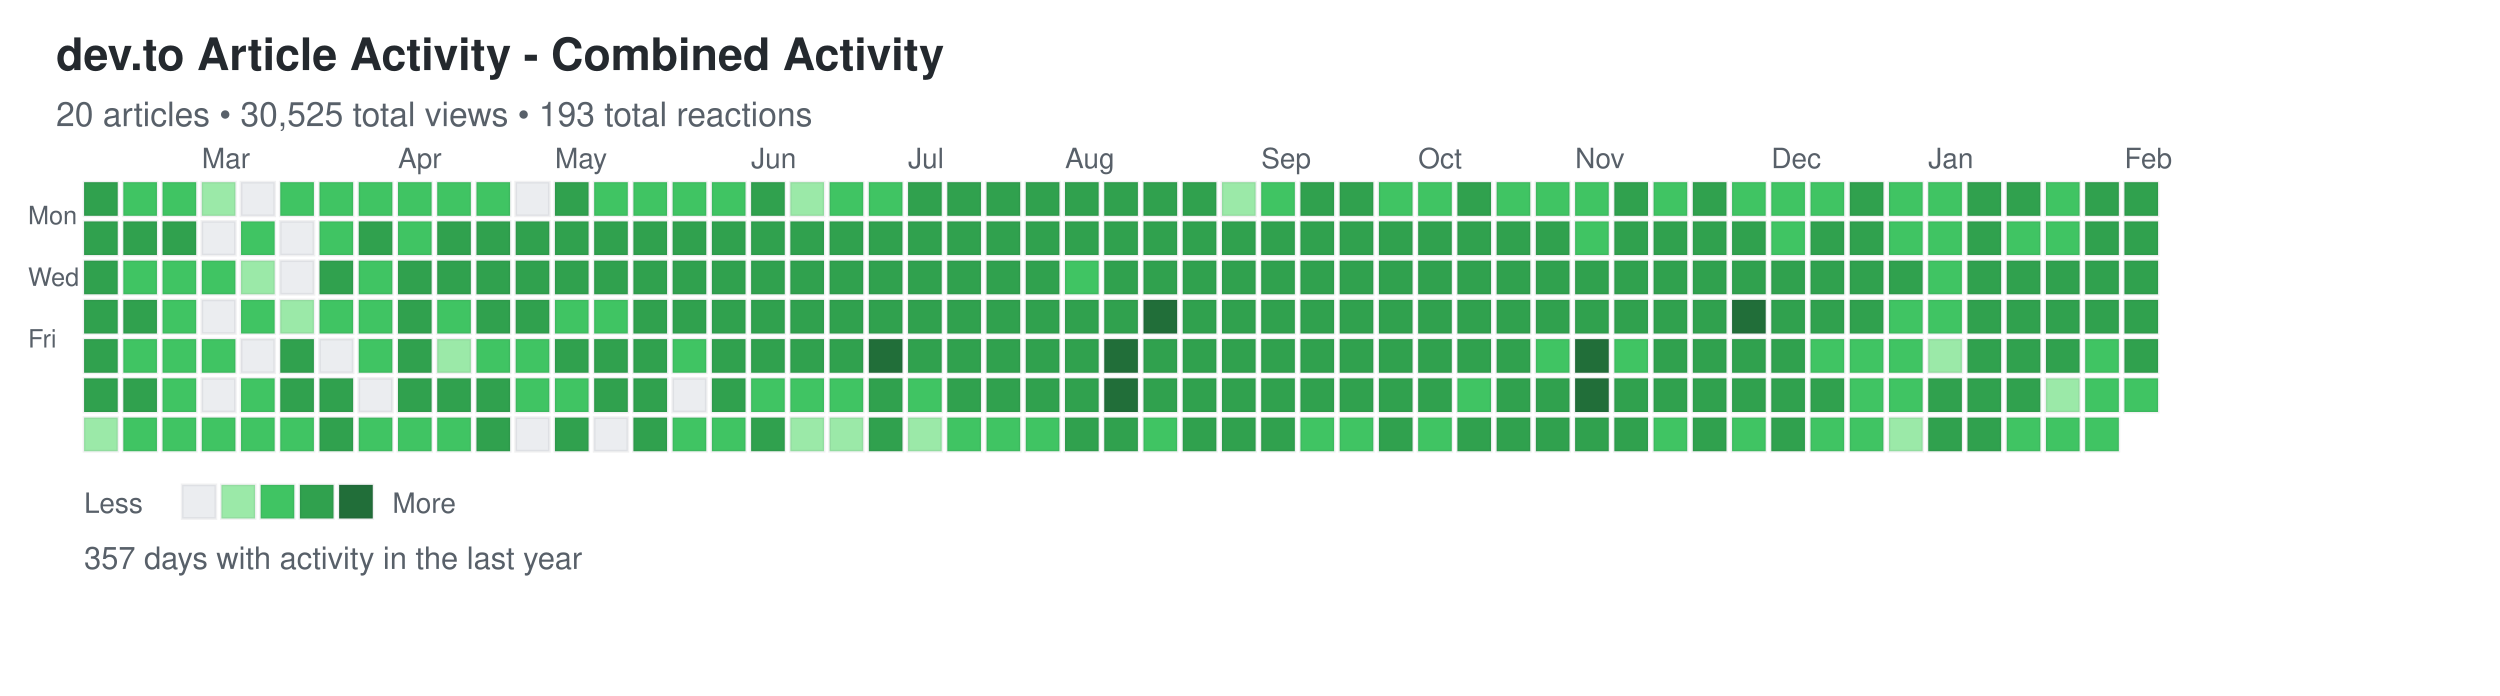
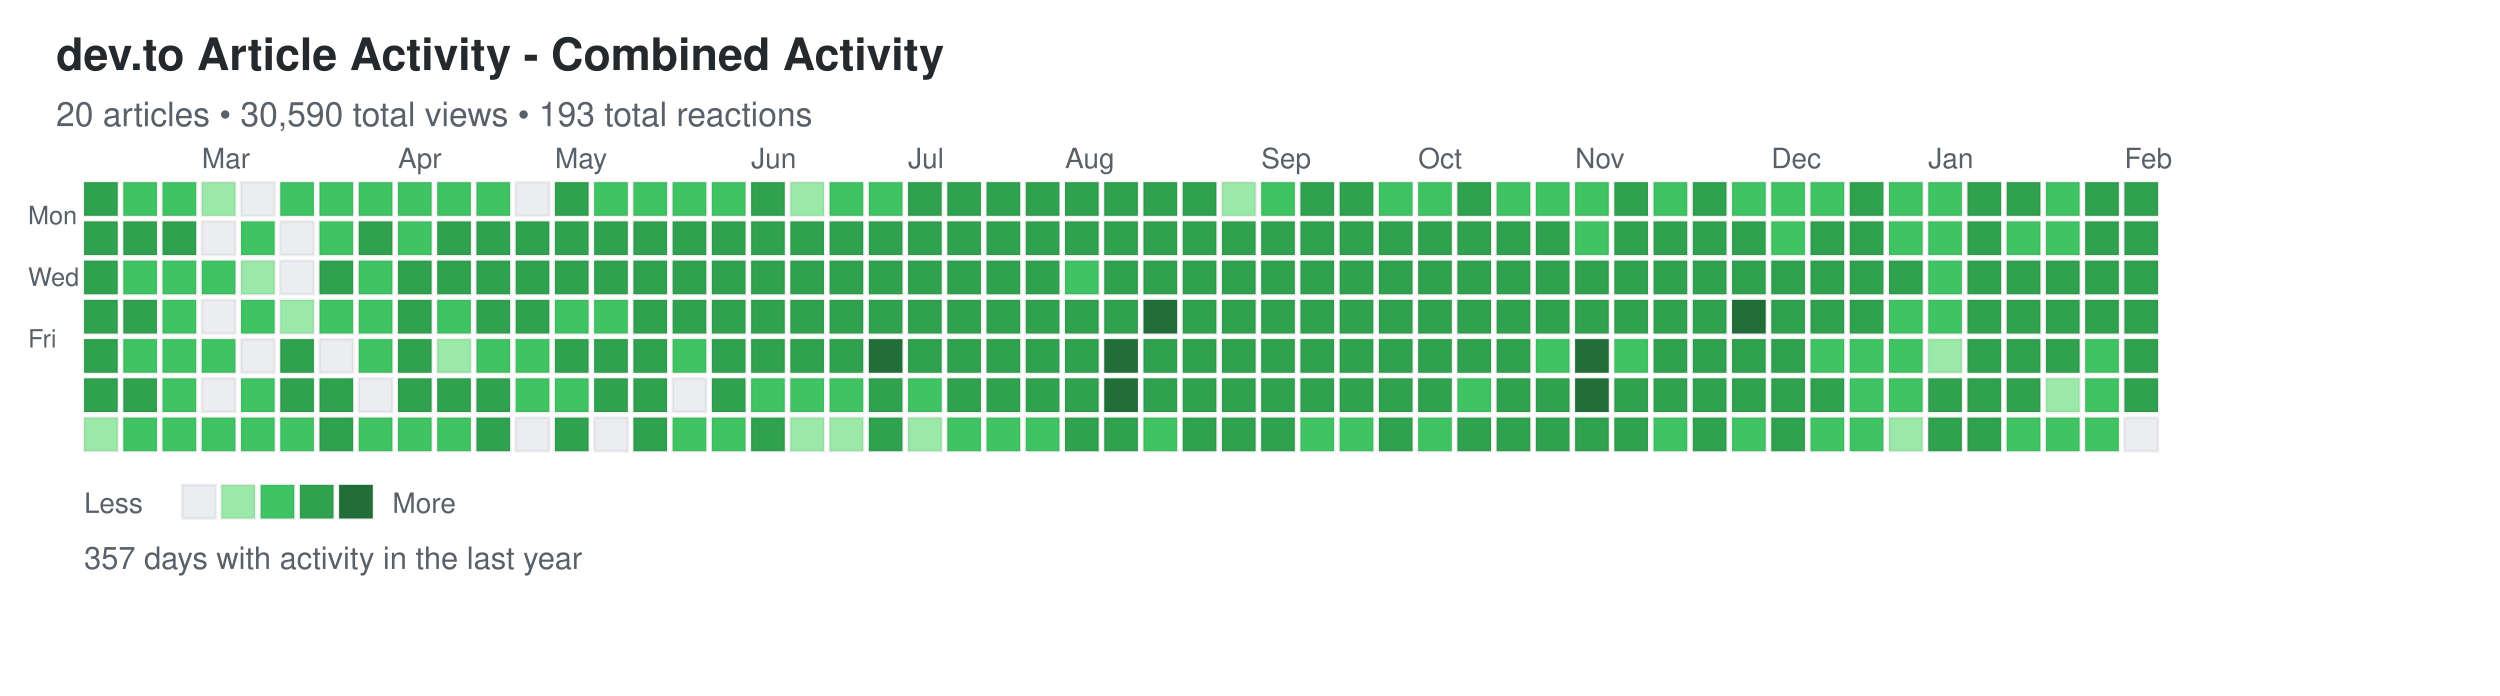
<svg xmlns="http://www.w3.org/2000/svg" width="892" height="248">
  <defs>
    <style>
.day { stroke: rgba(27,31,35,0.06); stroke-width: 1px; cursor: pointer; }
.day:hover { stroke: rgba(27,31,35,0.3); stroke-width: 2px; }
.month-label { font-family: -apple-system, BlinkMacSystemFont, "Segoe UI", Helvetica, Arial, sans-serif; font-size: 10px; fill: #586069; }
.day-label { font-family: -apple-system, BlinkMacSystemFont, "Segoe UI", Helvetica, Arial, sans-serif; font-size: 9px; fill: #586069; }
.title { font-family: -apple-system, BlinkMacSystemFont, "Segoe UI", Helvetica, Arial, sans-serif; font-size: 16px; font-weight: 600; fill: #24292e; }
.subtitle { font-family: -apple-system, BlinkMacSystemFont, "Segoe UI", Helvetica, Arial, sans-serif; font-size: 12px; fill: #586069; }
.stats { font-family: -apple-system, BlinkMacSystemFont, "Segoe UI", Helvetica, Arial, sans-serif; font-size: 11px; fill: #586069; }
.legend-text { font-family: -apple-system, BlinkMacSystemFont, "Segoe UI", Helvetica, Arial, sans-serif; font-size: 10px; fill: #586069; }
</style>
  </defs>
  <text x="20" y="25" class="title">dev.to Article Activity - Combined Activity</text>
-   <text x="20" y="45" class="subtitle">20 articles • 30,525 total views • 193 total reactions</text>
+   <text x="20" y="45" class="subtitle">20 articles • 30,590 total views • 193 total reactions</text>
  <text x="10" y="80" class="day-label">Mon</text>
  <text x="10" y="102" class="day-label">Wed</text>
  <text x="10" y="124" class="day-label">Fri</text>
  <rect x="30" y="65" width="12" height="12" fill="#30a14e" class="day" data-date="2025-02-02" data-level="3" />
  <rect x="30" y="79" width="12" height="12" fill="#30a14e" class="day" data-date="2025-02-03" data-level="3" />
  <rect x="30" y="93" width="12" height="12" fill="#30a14e" class="day" data-date="2025-02-04" data-level="3" />
  <rect x="30" y="107" width="12" height="12" fill="#30a14e" class="day" data-date="2025-02-05" data-level="3" />
  <rect x="30" y="121" width="12" height="12" fill="#30a14e" class="day" data-date="2025-02-06" data-level="3" />
  <rect x="30" y="135" width="12" height="12" fill="#30a14e" class="day" data-date="2025-02-07" data-level="3" />
  <rect x="30" y="149" width="12" height="12" fill="#9be9a8" class="day" data-date="2025-02-08" data-level="1" />
  <rect x="44" y="65" width="12" height="12" fill="#40c463" class="day" data-date="2025-02-09" data-level="2" />
  <rect x="44" y="79" width="12" height="12" fill="#30a14e" class="day" data-date="2025-02-10" data-level="3" />
  <rect x="44" y="93" width="12" height="12" fill="#40c463" class="day" data-date="2025-02-11" data-level="2" />
  <rect x="44" y="107" width="12" height="12" fill="#30a14e" class="day" data-date="2025-02-12" data-level="3" />
  <rect x="44" y="121" width="12" height="12" fill="#40c463" class="day" data-date="2025-02-13" data-level="2" />
  <rect x="44" y="135" width="12" height="12" fill="#30a14e" class="day" data-date="2025-02-14" data-level="3" />
  <rect x="44" y="149" width="12" height="12" fill="#40c463" class="day" data-date="2025-02-15" data-level="2" />
  <rect x="58" y="65" width="12" height="12" fill="#40c463" class="day" data-date="2025-02-16" data-level="2" />
  <rect x="58" y="79" width="12" height="12" fill="#30a14e" class="day" data-date="2025-02-17" data-level="3" />
  <rect x="58" y="93" width="12" height="12" fill="#40c463" class="day" data-date="2025-02-18" data-level="2" />
  <rect x="58" y="107" width="12" height="12" fill="#40c463" class="day" data-date="2025-02-19" data-level="2" />
  <rect x="58" y="121" width="12" height="12" fill="#40c463" class="day" data-date="2025-02-20" data-level="2" />
  <rect x="58" y="135" width="12" height="12" fill="#40c463" class="day" data-date="2025-02-21" data-level="2" />
  <rect x="58" y="149" width="12" height="12" fill="#40c463" class="day" data-date="2025-02-22" data-level="2" />
  <rect x="72" y="65" width="12" height="12" fill="#9be9a8" class="day" data-date="2025-02-23" data-level="1" />
  <rect x="72" y="79" width="12" height="12" fill="#ebedf0" class="day" data-date="2025-02-24" data-level="0" />
  <rect x="72" y="93" width="12" height="12" fill="#40c463" class="day" data-date="2025-02-25" data-level="2" />
  <rect x="72" y="107" width="12" height="12" fill="#ebedf0" class="day" data-date="2025-02-26" data-level="0" />
  <rect x="72" y="121" width="12" height="12" fill="#40c463" class="day" data-date="2025-02-27" data-level="2" />
  <rect x="72" y="135" width="12" height="12" fill="#ebedf0" class="day" data-date="2025-02-28" data-level="0" />
  <rect x="72" y="149" width="12" height="12" fill="#40c463" class="day" data-date="2025-03-01" data-level="2" />
  <rect x="86" y="65" width="12" height="12" fill="#ebedf0" class="day" data-date="2025-03-02" data-level="0" />
  <rect x="86" y="79" width="12" height="12" fill="#40c463" class="day" data-date="2025-03-03" data-level="2" />
  <rect x="86" y="93" width="12" height="12" fill="#9be9a8" class="day" data-date="2025-03-04" data-level="1" />
  <rect x="86" y="107" width="12" height="12" fill="#40c463" class="day" data-date="2025-03-05" data-level="2" />
  <rect x="86" y="121" width="12" height="12" fill="#ebedf0" class="day" data-date="2025-03-06" data-level="0" />
  <rect x="86" y="135" width="12" height="12" fill="#40c463" class="day" data-date="2025-03-07" data-level="2" />
  <rect x="86" y="149" width="12" height="12" fill="#40c463" class="day" data-date="2025-03-08" data-level="2" />
  <rect x="100" y="65" width="12" height="12" fill="#40c463" class="day" data-date="2025-03-09" data-level="2" />
  <rect x="100" y="79" width="12" height="12" fill="#ebedf0" class="day" data-date="2025-03-10" data-level="0" />
  <rect x="100" y="93" width="12" height="12" fill="#ebedf0" class="day" data-date="2025-03-11" data-level="0" />
  <rect x="100" y="107" width="12" height="12" fill="#9be9a8" class="day" data-date="2025-03-12" data-level="1" />
  <rect x="100" y="121" width="12" height="12" fill="#30a14e" class="day" data-date="2025-03-13" data-level="3" />
  <rect x="100" y="135" width="12" height="12" fill="#30a14e" class="day" data-date="2025-03-14" data-level="3" />
  <rect x="100" y="149" width="12" height="12" fill="#40c463" class="day" data-date="2025-03-15" data-level="2" />
  <rect x="114" y="65" width="12" height="12" fill="#40c463" class="day" data-date="2025-03-16" data-level="2" />
  <rect x="114" y="79" width="12" height="12" fill="#40c463" class="day" data-date="2025-03-17" data-level="2" />
  <rect x="114" y="93" width="12" height="12" fill="#30a14e" class="day" data-date="2025-03-18" data-level="3" />
  <rect x="114" y="107" width="12" height="12" fill="#40c463" class="day" data-date="2025-03-19" data-level="2" />
  <rect x="114" y="121" width="12" height="12" fill="#ebedf0" class="day" data-date="2025-03-20" data-level="0" />
  <rect x="114" y="135" width="12" height="12" fill="#30a14e" class="day" data-date="2025-03-21" data-level="3" />
  <rect x="114" y="149" width="12" height="12" fill="#30a14e" class="day" data-date="2025-03-22" data-level="3" />
  <rect x="128" y="65" width="12" height="12" fill="#40c463" class="day" data-date="2025-03-23" data-level="2" />
  <rect x="128" y="79" width="12" height="12" fill="#30a14e" class="day" data-date="2025-03-24" data-level="3" />
  <rect x="128" y="93" width="12" height="12" fill="#40c463" class="day" data-date="2025-03-25" data-level="2" />
  <rect x="128" y="107" width="12" height="12" fill="#40c463" class="day" data-date="2025-03-26" data-level="2" />
  <rect x="128" y="121" width="12" height="12" fill="#40c463" class="day" data-date="2025-03-27" data-level="2" />
  <rect x="128" y="135" width="12" height="12" fill="#ebedf0" class="day" data-date="2025-03-28" data-level="0" />
  <rect x="128" y="149" width="12" height="12" fill="#40c463" class="day" data-date="2025-03-29" data-level="2" />
  <rect x="142" y="65" width="12" height="12" fill="#40c463" class="day" data-date="2025-03-30" data-level="2" />
  <rect x="142" y="79" width="12" height="12" fill="#40c463" class="day" data-date="2025-03-31" data-level="2" />
  <rect x="142" y="93" width="12" height="12" fill="#30a14e" class="day" data-date="2025-04-01" data-level="3" />
  <rect x="142" y="107" width="12" height="12" fill="#30a14e" class="day" data-date="2025-04-02" data-level="3" />
  <rect x="142" y="121" width="12" height="12" fill="#30a14e" class="day" data-date="2025-04-03" data-level="3" />
  <rect x="142" y="135" width="12" height="12" fill="#30a14e" class="day" data-date="2025-04-04" data-level="3" />
  <rect x="142" y="149" width="12" height="12" fill="#40c463" class="day" data-date="2025-04-05" data-level="2" />
  <rect x="156" y="65" width="12" height="12" fill="#40c463" class="day" data-date="2025-04-06" data-level="2" />
  <rect x="156" y="79" width="12" height="12" fill="#30a14e" class="day" data-date="2025-04-07" data-level="3" />
  <rect x="156" y="93" width="12" height="12" fill="#30a14e" class="day" data-date="2025-04-08" data-level="3" />
  <rect x="156" y="107" width="12" height="12" fill="#40c463" class="day" data-date="2025-04-09" data-level="2" />
  <rect x="156" y="121" width="12" height="12" fill="#9be9a8" class="day" data-date="2025-04-10" data-level="1" />
  <rect x="156" y="135" width="12" height="12" fill="#30a14e" class="day" data-date="2025-04-11" data-level="3" />
  <rect x="156" y="149" width="12" height="12" fill="#40c463" class="day" data-date="2025-04-12" data-level="2" />
  <rect x="170" y="65" width="12" height="12" fill="#40c463" class="day" data-date="2025-04-13" data-level="2" />
  <rect x="170" y="79" width="12" height="12" fill="#30a14e" class="day" data-date="2025-04-14" data-level="3" />
  <rect x="170" y="93" width="12" height="12" fill="#30a14e" class="day" data-date="2025-04-15" data-level="3" />
  <rect x="170" y="107" width="12" height="12" fill="#30a14e" class="day" data-date="2025-04-16" data-level="3" />
  <rect x="170" y="121" width="12" height="12" fill="#40c463" class="day" data-date="2025-04-17" data-level="2" />
  <rect x="170" y="135" width="12" height="12" fill="#30a14e" class="day" data-date="2025-04-18" data-level="3" />
  <rect x="170" y="149" width="12" height="12" fill="#30a14e" class="day" data-date="2025-04-19" data-level="3" />
  <rect x="184" y="65" width="12" height="12" fill="#ebedf0" class="day" data-date="2025-04-20" data-level="0" />
  <rect x="184" y="79" width="12" height="12" fill="#30a14e" class="day" data-date="2025-04-21" data-level="3" />
  <rect x="184" y="93" width="12" height="12" fill="#30a14e" class="day" data-date="2025-04-22" data-level="3" />
  <rect x="184" y="107" width="12" height="12" fill="#30a14e" class="day" data-date="2025-04-23" data-level="3" />
  <rect x="184" y="121" width="12" height="12" fill="#40c463" class="day" data-date="2025-04-24" data-level="2" />
  <rect x="184" y="135" width="12" height="12" fill="#40c463" class="day" data-date="2025-04-25" data-level="2" />
  <rect x="184" y="149" width="12" height="12" fill="#ebedf0" class="day" data-date="2025-04-26" data-level="0" />
  <rect x="198" y="65" width="12" height="12" fill="#30a14e" class="day" data-date="2025-04-27" data-level="3" />
  <rect x="198" y="79" width="12" height="12" fill="#30a14e" class="day" data-date="2025-04-28" data-level="3" />
  <rect x="198" y="93" width="12" height="12" fill="#30a14e" class="day" data-date="2025-04-29" data-level="3" />
  <rect x="198" y="107" width="12" height="12" fill="#40c463" class="day" data-date="2025-04-30" data-level="2" />
  <rect x="198" y="121" width="12" height="12" fill="#30a14e" class="day" data-date="2025-05-01" data-level="3" />
  <rect x="198" y="135" width="12" height="12" fill="#40c463" class="day" data-date="2025-05-02" data-level="2" />
  <rect x="198" y="149" width="12" height="12" fill="#30a14e" class="day" data-date="2025-05-03" data-level="3" />
  <rect x="212" y="65" width="12" height="12" fill="#40c463" class="day" data-date="2025-05-04" data-level="2" />
  <rect x="212" y="79" width="12" height="12" fill="#30a14e" class="day" data-date="2025-05-05" data-level="3" />
  <rect x="212" y="93" width="12" height="12" fill="#30a14e" class="day" data-date="2025-05-06" data-level="3" />
  <rect x="212" y="107" width="12" height="12" fill="#40c463" class="day" data-date="2025-05-07" data-level="2" />
  <rect x="212" y="121" width="12" height="12" fill="#30a14e" class="day" data-date="2025-05-08" data-level="3" />
  <rect x="212" y="135" width="12" height="12" fill="#30a14e" class="day" data-date="2025-05-09" data-level="3" />
  <rect x="212" y="149" width="12" height="12" fill="#ebedf0" class="day" data-date="2025-05-10" data-level="0" />
  <rect x="226" y="65" width="12" height="12" fill="#40c463" class="day" data-date="2025-05-11" data-level="2" />
  <rect x="226" y="79" width="12" height="12" fill="#30a14e" class="day" data-date="2025-05-12" data-level="3" />
  <rect x="226" y="93" width="12" height="12" fill="#30a14e" class="day" data-date="2025-05-13" data-level="3" />
  <rect x="226" y="107" width="12" height="12" fill="#30a14e" class="day" data-date="2025-05-14" data-level="3" />
  <rect x="226" y="121" width="12" height="12" fill="#30a14e" class="day" data-date="2025-05-15" data-level="3" />
  <rect x="226" y="135" width="12" height="12" fill="#30a14e" class="day" data-date="2025-05-16" data-level="3" />
  <rect x="226" y="149" width="12" height="12" fill="#30a14e" class="day" data-date="2025-05-17" data-level="3" />
  <rect x="240" y="65" width="12" height="12" fill="#40c463" class="day" data-date="2025-05-18" data-level="2" />
  <rect x="240" y="79" width="12" height="12" fill="#30a14e" class="day" data-date="2025-05-19" data-level="3" />
  <rect x="240" y="93" width="12" height="12" fill="#30a14e" class="day" data-date="2025-05-20" data-level="3" />
  <rect x="240" y="107" width="12" height="12" fill="#30a14e" class="day" data-date="2025-05-21" data-level="3" />
  <rect x="240" y="121" width="12" height="12" fill="#40c463" class="day" data-date="2025-05-22" data-level="2" />
  <rect x="240" y="135" width="12" height="12" fill="#ebedf0" class="day" data-date="2025-05-23" data-level="0" />
  <rect x="240" y="149" width="12" height="12" fill="#40c463" class="day" data-date="2025-05-24" data-level="2" />
  <rect x="254" y="65" width="12" height="12" fill="#40c463" class="day" data-date="2025-05-25" data-level="2" />
  <rect x="254" y="79" width="12" height="12" fill="#30a14e" class="day" data-date="2025-05-26" data-level="3" />
  <rect x="254" y="93" width="12" height="12" fill="#30a14e" class="day" data-date="2025-05-27" data-level="3" />
  <rect x="254" y="107" width="12" height="12" fill="#30a14e" class="day" data-date="2025-05-28" data-level="3" />
  <rect x="254" y="121" width="12" height="12" fill="#30a14e" class="day" data-date="2025-05-29" data-level="3" />
  <rect x="254" y="135" width="12" height="12" fill="#30a14e" class="day" data-date="2025-05-30" data-level="3" />
  <rect x="254" y="149" width="12" height="12" fill="#40c463" class="day" data-date="2025-05-31" data-level="2" />
  <rect x="268" y="65" width="12" height="12" fill="#30a14e" class="day" data-date="2025-06-01" data-level="3" />
  <rect x="268" y="79" width="12" height="12" fill="#30a14e" class="day" data-date="2025-06-02" data-level="3" />
  <rect x="268" y="93" width="12" height="12" fill="#30a14e" class="day" data-date="2025-06-03" data-level="3" />
  <rect x="268" y="107" width="12" height="12" fill="#30a14e" class="day" data-date="2025-06-04" data-level="3" />
  <rect x="268" y="121" width="12" height="12" fill="#30a14e" class="day" data-date="2025-06-05" data-level="3" />
  <rect x="268" y="135" width="12" height="12" fill="#40c463" class="day" data-date="2025-06-06" data-level="2" />
  <rect x="268" y="149" width="12" height="12" fill="#30a14e" class="day" data-date="2025-06-07" data-level="3" />
  <rect x="282" y="65" width="12" height="12" fill="#9be9a8" class="day" data-date="2025-06-08" data-level="1" />
  <rect x="282" y="79" width="12" height="12" fill="#30a14e" class="day" data-date="2025-06-09" data-level="3" />
  <rect x="282" y="93" width="12" height="12" fill="#30a14e" class="day" data-date="2025-06-10" data-level="3" />
  <rect x="282" y="107" width="12" height="12" fill="#30a14e" class="day" data-date="2025-06-11" data-level="3" />
  <rect x="282" y="121" width="12" height="12" fill="#30a14e" class="day" data-date="2025-06-12" data-level="3" />
  <rect x="282" y="135" width="12" height="12" fill="#40c463" class="day" data-date="2025-06-13" data-level="2" />
  <rect x="282" y="149" width="12" height="12" fill="#9be9a8" class="day" data-date="2025-06-14" data-level="1" />
  <rect x="296" y="65" width="12" height="12" fill="#40c463" class="day" data-date="2025-06-15" data-level="2" />
  <rect x="296" y="79" width="12" height="12" fill="#30a14e" class="day" data-date="2025-06-16" data-level="3" />
  <rect x="296" y="93" width="12" height="12" fill="#30a14e" class="day" data-date="2025-06-17" data-level="3" />
  <rect x="296" y="107" width="12" height="12" fill="#30a14e" class="day" data-date="2025-06-18" data-level="3" />
  <rect x="296" y="121" width="12" height="12" fill="#30a14e" class="day" data-date="2025-06-19" data-level="3" />
  <rect x="296" y="135" width="12" height="12" fill="#40c463" class="day" data-date="2025-06-20" data-level="2" />
  <rect x="296" y="149" width="12" height="12" fill="#9be9a8" class="day" data-date="2025-06-21" data-level="1" />
  <rect x="310" y="65" width="12" height="12" fill="#40c463" class="day" data-date="2025-06-22" data-level="2" />
  <rect x="310" y="79" width="12" height="12" fill="#30a14e" class="day" data-date="2025-06-23" data-level="3" />
  <rect x="310" y="93" width="12" height="12" fill="#30a14e" class="day" data-date="2025-06-24" data-level="3" />
  <rect x="310" y="107" width="12" height="12" fill="#30a14e" class="day" data-date="2025-06-25" data-level="3" />
  <rect x="310" y="121" width="12" height="12" fill="#216e39" class="day" data-date="2025-06-26" data-level="4" />
  <rect x="310" y="135" width="12" height="12" fill="#30a14e" class="day" data-date="2025-06-27" data-level="3" />
  <rect x="310" y="149" width="12" height="12" fill="#30a14e" class="day" data-date="2025-06-28" data-level="3" />
  <rect x="324" y="65" width="12" height="12" fill="#30a14e" class="day" data-date="2025-06-29" data-level="3" />
  <rect x="324" y="79" width="12" height="12" fill="#30a14e" class="day" data-date="2025-06-30" data-level="3" />
  <rect x="324" y="93" width="12" height="12" fill="#30a14e" class="day" data-date="2025-07-01" data-level="3" />
  <rect x="324" y="107" width="12" height="12" fill="#30a14e" class="day" data-date="2025-07-02" data-level="3" />
  <rect x="324" y="121" width="12" height="12" fill="#30a14e" class="day" data-date="2025-07-03" data-level="3" />
  <rect x="324" y="135" width="12" height="12" fill="#40c463" class="day" data-date="2025-07-04" data-level="2" />
  <rect x="324" y="149" width="12" height="12" fill="#9be9a8" class="day" data-date="2025-07-05" data-level="1" />
  <rect x="338" y="65" width="12" height="12" fill="#30a14e" class="day" data-date="2025-07-06" data-level="3" />
  <rect x="338" y="79" width="12" height="12" fill="#30a14e" class="day" data-date="2025-07-07" data-level="3" />
  <rect x="338" y="93" width="12" height="12" fill="#30a14e" class="day" data-date="2025-07-08" data-level="3" />
  <rect x="338" y="107" width="12" height="12" fill="#30a14e" class="day" data-date="2025-07-09" data-level="3" />
  <rect x="338" y="121" width="12" height="12" fill="#30a14e" class="day" data-date="2025-07-10" data-level="3" />
  <rect x="338" y="135" width="12" height="12" fill="#30a14e" class="day" data-date="2025-07-11" data-level="3" />
  <rect x="338" y="149" width="12" height="12" fill="#40c463" class="day" data-date="2025-07-12" data-level="2" />
  <rect x="352" y="65" width="12" height="12" fill="#30a14e" class="day" data-date="2025-07-13" data-level="3" />
  <rect x="352" y="79" width="12" height="12" fill="#30a14e" class="day" data-date="2025-07-14" data-level="3" />
  <rect x="352" y="93" width="12" height="12" fill="#30a14e" class="day" data-date="2025-07-15" data-level="3" />
  <rect x="352" y="107" width="12" height="12" fill="#30a14e" class="day" data-date="2025-07-16" data-level="3" />
  <rect x="352" y="121" width="12" height="12" fill="#30a14e" class="day" data-date="2025-07-17" data-level="3" />
  <rect x="352" y="135" width="12" height="12" fill="#30a14e" class="day" data-date="2025-07-18" data-level="3" />
  <rect x="352" y="149" width="12" height="12" fill="#40c463" class="day" data-date="2025-07-19" data-level="2" />
  <rect x="366" y="65" width="12" height="12" fill="#30a14e" class="day" data-date="2025-07-20" data-level="3" />
  <rect x="366" y="79" width="12" height="12" fill="#30a14e" class="day" data-date="2025-07-21" data-level="3" />
  <rect x="366" y="93" width="12" height="12" fill="#30a14e" class="day" data-date="2025-07-22" data-level="3" />
  <rect x="366" y="107" width="12" height="12" fill="#30a14e" class="day" data-date="2025-07-23" data-level="3" />
  <rect x="366" y="121" width="12" height="12" fill="#30a14e" class="day" data-date="2025-07-24" data-level="3" />
  <rect x="366" y="135" width="12" height="12" fill="#30a14e" class="day" data-date="2025-07-25" data-level="3" />
  <rect x="366" y="149" width="12" height="12" fill="#40c463" class="day" data-date="2025-07-26" data-level="2" />
  <rect x="380" y="65" width="12" height="12" fill="#30a14e" class="day" data-date="2025-07-27" data-level="3" />
  <rect x="380" y="79" width="12" height="12" fill="#30a14e" class="day" data-date="2025-07-28" data-level="3" />
  <rect x="380" y="93" width="12" height="12" fill="#40c463" class="day" data-date="2025-07-29" data-level="2" />
  <rect x="380" y="107" width="12" height="12" fill="#30a14e" class="day" data-date="2025-07-30" data-level="3" />
  <rect x="380" y="121" width="12" height="12" fill="#30a14e" class="day" data-date="2025-07-31" data-level="3" />
  <rect x="380" y="135" width="12" height="12" fill="#30a14e" class="day" data-date="2025-08-01" data-level="3" />
  <rect x="380" y="149" width="12" height="12" fill="#30a14e" class="day" data-date="2025-08-02" data-level="3" />
  <rect x="394" y="65" width="12" height="12" fill="#30a14e" class="day" data-date="2025-08-03" data-level="3" />
  <rect x="394" y="79" width="12" height="12" fill="#30a14e" class="day" data-date="2025-08-04" data-level="3" />
  <rect x="394" y="93" width="12" height="12" fill="#30a14e" class="day" data-date="2025-08-05" data-level="3" />
  <rect x="394" y="107" width="12" height="12" fill="#30a14e" class="day" data-date="2025-08-06" data-level="3" />
  <rect x="394" y="121" width="12" height="12" fill="#216e39" class="day" data-date="2025-08-07" data-level="4" />
  <rect x="394" y="135" width="12" height="12" fill="#216e39" class="day" data-date="2025-08-08" data-level="4" />
  <rect x="394" y="149" width="12" height="12" fill="#30a14e" class="day" data-date="2025-08-09" data-level="3" />
  <rect x="408" y="65" width="12" height="12" fill="#30a14e" class="day" data-date="2025-08-10" data-level="3" />
  <rect x="408" y="79" width="12" height="12" fill="#30a14e" class="day" data-date="2025-08-11" data-level="3" />
  <rect x="408" y="93" width="12" height="12" fill="#30a14e" class="day" data-date="2025-08-12" data-level="3" />
  <rect x="408" y="107" width="12" height="12" fill="#216e39" class="day" data-date="2025-08-13" data-level="4" />
  <rect x="408" y="121" width="12" height="12" fill="#30a14e" class="day" data-date="2025-08-14" data-level="3" />
  <rect x="408" y="135" width="12" height="12" fill="#30a14e" class="day" data-date="2025-08-15" data-level="3" />
  <rect x="408" y="149" width="12" height="12" fill="#40c463" class="day" data-date="2025-08-16" data-level="2" />
  <rect x="422" y="65" width="12" height="12" fill="#30a14e" class="day" data-date="2025-08-17" data-level="3" />
  <rect x="422" y="79" width="12" height="12" fill="#30a14e" class="day" data-date="2025-08-18" data-level="3" />
  <rect x="422" y="93" width="12" height="12" fill="#30a14e" class="day" data-date="2025-08-19" data-level="3" />
  <rect x="422" y="107" width="12" height="12" fill="#30a14e" class="day" data-date="2025-08-20" data-level="3" />
  <rect x="422" y="121" width="12" height="12" fill="#30a14e" class="day" data-date="2025-08-21" data-level="3" />
  <rect x="422" y="135" width="12" height="12" fill="#30a14e" class="day" data-date="2025-08-22" data-level="3" />
  <rect x="422" y="149" width="12" height="12" fill="#30a14e" class="day" data-date="2025-08-23" data-level="3" />
  <rect x="436" y="65" width="12" height="12" fill="#9be9a8" class="day" data-date="2025-08-24" data-level="1" />
  <rect x="436" y="79" width="12" height="12" fill="#30a14e" class="day" data-date="2025-08-25" data-level="3" />
  <rect x="436" y="93" width="12" height="12" fill="#30a14e" class="day" data-date="2025-08-26" data-level="3" />
  <rect x="436" y="107" width="12" height="12" fill="#30a14e" class="day" data-date="2025-08-27" data-level="3" />
  <rect x="436" y="121" width="12" height="12" fill="#30a14e" class="day" data-date="2025-08-28" data-level="3" />
  <rect x="436" y="135" width="12" height="12" fill="#30a14e" class="day" data-date="2025-08-29" data-level="3" />
  <rect x="436" y="149" width="12" height="12" fill="#30a14e" class="day" data-date="2025-08-30" data-level="3" />
  <rect x="450" y="65" width="12" height="12" fill="#40c463" class="day" data-date="2025-08-31" data-level="2" />
  <rect x="450" y="79" width="12" height="12" fill="#30a14e" class="day" data-date="2025-09-01" data-level="3" />
  <rect x="450" y="93" width="12" height="12" fill="#30a14e" class="day" data-date="2025-09-02" data-level="3" />
  <rect x="450" y="107" width="12" height="12" fill="#30a14e" class="day" data-date="2025-09-03" data-level="3" />
  <rect x="450" y="121" width="12" height="12" fill="#30a14e" class="day" data-date="2025-09-04" data-level="3" />
  <rect x="450" y="135" width="12" height="12" fill="#30a14e" class="day" data-date="2025-09-05" data-level="3" />
  <rect x="450" y="149" width="12" height="12" fill="#30a14e" class="day" data-date="2025-09-06" data-level="3" />
  <rect x="464" y="65" width="12" height="12" fill="#30a14e" class="day" data-date="2025-09-07" data-level="3" />
  <rect x="464" y="79" width="12" height="12" fill="#30a14e" class="day" data-date="2025-09-08" data-level="3" />
  <rect x="464" y="93" width="12" height="12" fill="#30a14e" class="day" data-date="2025-09-09" data-level="3" />
  <rect x="464" y="107" width="12" height="12" fill="#30a14e" class="day" data-date="2025-09-10" data-level="3" />
  <rect x="464" y="121" width="12" height="12" fill="#30a14e" class="day" data-date="2025-09-11" data-level="3" />
  <rect x="464" y="135" width="12" height="12" fill="#30a14e" class="day" data-date="2025-09-12" data-level="3" />
  <rect x="464" y="149" width="12" height="12" fill="#40c463" class="day" data-date="2025-09-13" data-level="2" />
  <rect x="478" y="65" width="12" height="12" fill="#30a14e" class="day" data-date="2025-09-14" data-level="3" />
  <rect x="478" y="79" width="12" height="12" fill="#30a14e" class="day" data-date="2025-09-15" data-level="3" />
  <rect x="478" y="93" width="12" height="12" fill="#30a14e" class="day" data-date="2025-09-16" data-level="3" />
  <rect x="478" y="107" width="12" height="12" fill="#30a14e" class="day" data-date="2025-09-17" data-level="3" />
  <rect x="478" y="121" width="12" height="12" fill="#30a14e" class="day" data-date="2025-09-18" data-level="3" />
  <rect x="478" y="135" width="12" height="12" fill="#30a14e" class="day" data-date="2025-09-19" data-level="3" />
  <rect x="478" y="149" width="12" height="12" fill="#40c463" class="day" data-date="2025-09-20" data-level="2" />
  <rect x="492" y="65" width="12" height="12" fill="#40c463" class="day" data-date="2025-09-21" data-level="2" />
  <rect x="492" y="79" width="12" height="12" fill="#30a14e" class="day" data-date="2025-09-22" data-level="3" />
  <rect x="492" y="93" width="12" height="12" fill="#30a14e" class="day" data-date="2025-09-23" data-level="3" />
  <rect x="492" y="107" width="12" height="12" fill="#30a14e" class="day" data-date="2025-09-24" data-level="3" />
  <rect x="492" y="121" width="12" height="12" fill="#30a14e" class="day" data-date="2025-09-25" data-level="3" />
  <rect x="492" y="135" width="12" height="12" fill="#30a14e" class="day" data-date="2025-09-26" data-level="3" />
  <rect x="492" y="149" width="12" height="12" fill="#30a14e" class="day" data-date="2025-09-27" data-level="3" />
  <rect x="506" y="65" width="12" height="12" fill="#40c463" class="day" data-date="2025-09-28" data-level="2" />
  <rect x="506" y="79" width="12" height="12" fill="#30a14e" class="day" data-date="2025-09-29" data-level="3" />
  <rect x="506" y="93" width="12" height="12" fill="#30a14e" class="day" data-date="2025-09-30" data-level="3" />
  <rect x="506" y="107" width="12" height="12" fill="#30a14e" class="day" data-date="2025-10-01" data-level="3" />
  <rect x="506" y="121" width="12" height="12" fill="#30a14e" class="day" data-date="2025-10-02" data-level="3" />
  <rect x="506" y="135" width="12" height="12" fill="#30a14e" class="day" data-date="2025-10-03" data-level="3" />
  <rect x="506" y="149" width="12" height="12" fill="#40c463" class="day" data-date="2025-10-04" data-level="2" />
  <rect x="520" y="65" width="12" height="12" fill="#30a14e" class="day" data-date="2025-10-05" data-level="3" />
  <rect x="520" y="79" width="12" height="12" fill="#30a14e" class="day" data-date="2025-10-06" data-level="3" />
  <rect x="520" y="93" width="12" height="12" fill="#30a14e" class="day" data-date="2025-10-07" data-level="3" />
  <rect x="520" y="107" width="12" height="12" fill="#30a14e" class="day" data-date="2025-10-08" data-level="3" />
  <rect x="520" y="121" width="12" height="12" fill="#30a14e" class="day" data-date="2025-10-09" data-level="3" />
  <rect x="520" y="135" width="12" height="12" fill="#40c463" class="day" data-date="2025-10-10" data-level="2" />
  <rect x="520" y="149" width="12" height="12" fill="#30a14e" class="day" data-date="2025-10-11" data-level="3" />
  <rect x="534" y="65" width="12" height="12" fill="#40c463" class="day" data-date="2025-10-12" data-level="2" />
  <rect x="534" y="79" width="12" height="12" fill="#30a14e" class="day" data-date="2025-10-13" data-level="3" />
  <rect x="534" y="93" width="12" height="12" fill="#30a14e" class="day" data-date="2025-10-14" data-level="3" />
  <rect x="534" y="107" width="12" height="12" fill="#30a14e" class="day" data-date="2025-10-15" data-level="3" />
  <rect x="534" y="121" width="12" height="12" fill="#30a14e" class="day" data-date="2025-10-16" data-level="3" />
  <rect x="534" y="135" width="12" height="12" fill="#30a14e" class="day" data-date="2025-10-17" data-level="3" />
  <rect x="534" y="149" width="12" height="12" fill="#30a14e" class="day" data-date="2025-10-18" data-level="3" />
  <rect x="548" y="65" width="12" height="12" fill="#40c463" class="day" data-date="2025-10-19" data-level="2" />
  <rect x="548" y="79" width="12" height="12" fill="#30a14e" class="day" data-date="2025-10-20" data-level="3" />
  <rect x="548" y="93" width="12" height="12" fill="#30a14e" class="day" data-date="2025-10-21" data-level="3" />
  <rect x="548" y="107" width="12" height="12" fill="#30a14e" class="day" data-date="2025-10-22" data-level="3" />
  <rect x="548" y="121" width="12" height="12" fill="#40c463" class="day" data-date="2025-10-23" data-level="2" />
  <rect x="548" y="135" width="12" height="12" fill="#30a14e" class="day" data-date="2025-10-24" data-level="3" />
  <rect x="548" y="149" width="12" height="12" fill="#30a14e" class="day" data-date="2025-10-25" data-level="3" />
  <rect x="562" y="65" width="12" height="12" fill="#40c463" class="day" data-date="2025-10-26" data-level="2" />
  <rect x="562" y="79" width="12" height="12" fill="#40c463" class="day" data-date="2025-10-27" data-level="2" />
  <rect x="562" y="93" width="12" height="12" fill="#30a14e" class="day" data-date="2025-10-28" data-level="3" />
  <rect x="562" y="107" width="12" height="12" fill="#30a14e" class="day" data-date="2025-10-29" data-level="3" />
  <rect x="562" y="121" width="12" height="12" fill="#216e39" class="day" data-date="2025-10-30" data-level="4" />
  <rect x="562" y="135" width="12" height="12" fill="#216e39" class="day" data-date="2025-10-31" data-level="4" />
  <rect x="562" y="149" width="12" height="12" fill="#30a14e" class="day" data-date="2025-11-01" data-level="3" />
  <rect x="576" y="65" width="12" height="12" fill="#30a14e" class="day" data-date="2025-11-02" data-level="3" />
  <rect x="576" y="79" width="12" height="12" fill="#30a14e" class="day" data-date="2025-11-03" data-level="3" />
  <rect x="576" y="93" width="12" height="12" fill="#30a14e" class="day" data-date="2025-11-04" data-level="3" />
  <rect x="576" y="107" width="12" height="12" fill="#30a14e" class="day" data-date="2025-11-05" data-level="3" />
  <rect x="576" y="121" width="12" height="12" fill="#40c463" class="day" data-date="2025-11-06" data-level="2" />
  <rect x="576" y="135" width="12" height="12" fill="#30a14e" class="day" data-date="2025-11-07" data-level="3" />
  <rect x="576" y="149" width="12" height="12" fill="#30a14e" class="day" data-date="2025-11-08" data-level="3" />
  <rect x="590" y="65" width="12" height="12" fill="#40c463" class="day" data-date="2025-11-09" data-level="2" />
  <rect x="590" y="79" width="12" height="12" fill="#30a14e" class="day" data-date="2025-11-10" data-level="3" />
  <rect x="590" y="93" width="12" height="12" fill="#30a14e" class="day" data-date="2025-11-11" data-level="3" />
  <rect x="590" y="107" width="12" height="12" fill="#30a14e" class="day" data-date="2025-11-12" data-level="3" />
  <rect x="590" y="121" width="12" height="12" fill="#30a14e" class="day" data-date="2025-11-13" data-level="3" />
  <rect x="590" y="135" width="12" height="12" fill="#30a14e" class="day" data-date="2025-11-14" data-level="3" />
  <rect x="590" y="149" width="12" height="12" fill="#40c463" class="day" data-date="2025-11-15" data-level="2" />
  <rect x="604" y="65" width="12" height="12" fill="#30a14e" class="day" data-date="2025-11-16" data-level="3" />
  <rect x="604" y="79" width="12" height="12" fill="#30a14e" class="day" data-date="2025-11-17" data-level="3" />
  <rect x="604" y="93" width="12" height="12" fill="#30a14e" class="day" data-date="2025-11-18" data-level="3" />
  <rect x="604" y="107" width="12" height="12" fill="#30a14e" class="day" data-date="2025-11-19" data-level="3" />
  <rect x="604" y="121" width="12" height="12" fill="#30a14e" class="day" data-date="2025-11-20" data-level="3" />
  <rect x="604" y="135" width="12" height="12" fill="#30a14e" class="day" data-date="2025-11-21" data-level="3" />
  <rect x="604" y="149" width="12" height="12" fill="#30a14e" class="day" data-date="2025-11-22" data-level="3" />
  <rect x="618" y="65" width="12" height="12" fill="#40c463" class="day" data-date="2025-11-23" data-level="2" />
  <rect x="618" y="79" width="12" height="12" fill="#30a14e" class="day" data-date="2025-11-24" data-level="3" />
  <rect x="618" y="93" width="12" height="12" fill="#30a14e" class="day" data-date="2025-11-25" data-level="3" />
  <rect x="618" y="107" width="12" height="12" fill="#216e39" class="day" data-date="2025-11-26" data-level="4" />
  <rect x="618" y="121" width="12" height="12" fill="#30a14e" class="day" data-date="2025-11-27" data-level="3" />
  <rect x="618" y="135" width="12" height="12" fill="#30a14e" class="day" data-date="2025-11-28" data-level="3" />
  <rect x="618" y="149" width="12" height="12" fill="#40c463" class="day" data-date="2025-11-29" data-level="2" />
  <rect x="632" y="65" width="12" height="12" fill="#40c463" class="day" data-date="2025-11-30" data-level="2" />
  <rect x="632" y="79" width="12" height="12" fill="#40c463" class="day" data-date="2025-12-01" data-level="2" />
  <rect x="632" y="93" width="12" height="12" fill="#30a14e" class="day" data-date="2025-12-02" data-level="3" />
  <rect x="632" y="107" width="12" height="12" fill="#30a14e" class="day" data-date="2025-12-03" data-level="3" />
  <rect x="632" y="121" width="12" height="12" fill="#30a14e" class="day" data-date="2025-12-04" data-level="3" />
  <rect x="632" y="135" width="12" height="12" fill="#30a14e" class="day" data-date="2025-12-05" data-level="3" />
  <rect x="632" y="149" width="12" height="12" fill="#30a14e" class="day" data-date="2025-12-06" data-level="3" />
  <rect x="646" y="65" width="12" height="12" fill="#40c463" class="day" data-date="2025-12-07" data-level="2" />
  <rect x="646" y="79" width="12" height="12" fill="#30a14e" class="day" data-date="2025-12-08" data-level="3" />
  <rect x="646" y="93" width="12" height="12" fill="#30a14e" class="day" data-date="2025-12-09" data-level="3" />
  <rect x="646" y="107" width="12" height="12" fill="#30a14e" class="day" data-date="2025-12-10" data-level="3" />
  <rect x="646" y="121" width="12" height="12" fill="#40c463" class="day" data-date="2025-12-11" data-level="2" />
  <rect x="646" y="135" width="12" height="12" fill="#30a14e" class="day" data-date="2025-12-12" data-level="3" />
  <rect x="646" y="149" width="12" height="12" fill="#40c463" class="day" data-date="2025-12-13" data-level="2" />
  <rect x="660" y="65" width="12" height="12" fill="#30a14e" class="day" data-date="2025-12-14" data-level="3" />
  <rect x="660" y="79" width="12" height="12" fill="#30a14e" class="day" data-date="2025-12-15" data-level="3" />
  <rect x="660" y="93" width="12" height="12" fill="#30a14e" class="day" data-date="2025-12-16" data-level="3" />
  <rect x="660" y="107" width="12" height="12" fill="#30a14e" class="day" data-date="2025-12-17" data-level="3" />
  <rect x="660" y="121" width="12" height="12" fill="#40c463" class="day" data-date="2025-12-18" data-level="2" />
  <rect x="660" y="135" width="12" height="12" fill="#40c463" class="day" data-date="2025-12-19" data-level="2" />
  <rect x="660" y="149" width="12" height="12" fill="#40c463" class="day" data-date="2025-12-20" data-level="2" />
  <rect x="674" y="65" width="12" height="12" fill="#40c463" class="day" data-date="2025-12-21" data-level="2" />
  <rect x="674" y="79" width="12" height="12" fill="#40c463" class="day" data-date="2025-12-22" data-level="2" />
  <rect x="674" y="93" width="12" height="12" fill="#30a14e" class="day" data-date="2025-12-23" data-level="3" />
  <rect x="674" y="107" width="12" height="12" fill="#40c463" class="day" data-date="2025-12-24" data-level="2" />
  <rect x="674" y="121" width="12" height="12" fill="#40c463" class="day" data-date="2025-12-25" data-level="2" />
  <rect x="674" y="135" width="12" height="12" fill="#40c463" class="day" data-date="2025-12-26" data-level="2" />
  <rect x="674" y="149" width="12" height="12" fill="#9be9a8" class="day" data-date="2025-12-27" data-level="1" />
  <rect x="688" y="65" width="12" height="12" fill="#40c463" class="day" data-date="2025-12-28" data-level="2" />
  <rect x="688" y="79" width="12" height="12" fill="#40c463" class="day" data-date="2025-12-29" data-level="2" />
  <rect x="688" y="93" width="12" height="12" fill="#40c463" class="day" data-date="2025-12-30" data-level="2" />
  <rect x="688" y="107" width="12" height="12" fill="#40c463" class="day" data-date="2025-12-31" data-level="2" />
  <rect x="688" y="121" width="12" height="12" fill="#9be9a8" class="day" data-date="2026-01-01" data-level="1" />
  <rect x="688" y="135" width="12" height="12" fill="#30a14e" class="day" data-date="2026-01-02" data-level="3" />
  <rect x="688" y="149" width="12" height="12" fill="#30a14e" class="day" data-date="2026-01-03" data-level="3" />
  <rect x="702" y="65" width="12" height="12" fill="#30a14e" class="day" data-date="2026-01-04" data-level="3" />
  <rect x="702" y="79" width="12" height="12" fill="#30a14e" class="day" data-date="2026-01-05" data-level="3" />
  <rect x="702" y="93" width="12" height="12" fill="#30a14e" class="day" data-date="2026-01-06" data-level="3" />
  <rect x="702" y="107" width="12" height="12" fill="#30a14e" class="day" data-date="2026-01-07" data-level="3" />
  <rect x="702" y="121" width="12" height="12" fill="#30a14e" class="day" data-date="2026-01-08" data-level="3" />
  <rect x="702" y="135" width="12" height="12" fill="#30a14e" class="day" data-date="2026-01-09" data-level="3" />
  <rect x="702" y="149" width="12" height="12" fill="#30a14e" class="day" data-date="2026-01-10" data-level="3" />
  <rect x="716" y="65" width="12" height="12" fill="#30a14e" class="day" data-date="2026-01-11" data-level="3" />
  <rect x="716" y="79" width="12" height="12" fill="#40c463" class="day" data-date="2026-01-12" data-level="2" />
  <rect x="716" y="93" width="12" height="12" fill="#30a14e" class="day" data-date="2026-01-13" data-level="3" />
  <rect x="716" y="107" width="12" height="12" fill="#30a14e" class="day" data-date="2026-01-14" data-level="3" />
  <rect x="716" y="121" width="12" height="12" fill="#30a14e" class="day" data-date="2026-01-15" data-level="3" />
  <rect x="716" y="135" width="12" height="12" fill="#30a14e" class="day" data-date="2026-01-16" data-level="3" />
  <rect x="716" y="149" width="12" height="12" fill="#40c463" class="day" data-date="2026-01-17" data-level="2" />
  <rect x="730" y="65" width="12" height="12" fill="#40c463" class="day" data-date="2026-01-18" data-level="2" />
  <rect x="730" y="79" width="12" height="12" fill="#40c463" class="day" data-date="2026-01-19" data-level="2" />
  <rect x="730" y="93" width="12" height="12" fill="#30a14e" class="day" data-date="2026-01-20" data-level="3" />
  <rect x="730" y="107" width="12" height="12" fill="#30a14e" class="day" data-date="2026-01-21" data-level="3" />
  <rect x="730" y="121" width="12" height="12" fill="#30a14e" class="day" data-date="2026-01-22" data-level="3" />
  <rect x="730" y="135" width="12" height="12" fill="#9be9a8" class="day" data-date="2026-01-23" data-level="1" />
  <rect x="730" y="149" width="12" height="12" fill="#40c463" class="day" data-date="2026-01-24" data-level="2" />
  <rect x="744" y="65" width="12" height="12" fill="#30a14e" class="day" data-date="2026-01-25" data-level="3" />
  <rect x="744" y="79" width="12" height="12" fill="#30a14e" class="day" data-date="2026-01-26" data-level="3" />
  <rect x="744" y="93" width="12" height="12" fill="#30a14e" class="day" data-date="2026-01-27" data-level="3" />
  <rect x="744" y="107" width="12" height="12" fill="#30a14e" class="day" data-date="2026-01-28" data-level="3" />
  <rect x="744" y="121" width="12" height="12" fill="#40c463" class="day" data-date="2026-01-29" data-level="2" />
  <rect x="744" y="135" width="12" height="12" fill="#40c463" class="day" data-date="2026-01-30" data-level="2" />
  <rect x="744" y="149" width="12" height="12" fill="#40c463" class="day" data-date="2026-01-31" data-level="2" />
  <rect x="758" y="65" width="12" height="12" fill="#30a14e" class="day" data-date="2026-02-01" data-level="3" />
  <rect x="758" y="79" width="12" height="12" fill="#30a14e" class="day" data-date="2026-02-02" data-level="3" />
  <rect x="758" y="93" width="12" height="12" fill="#30a14e" class="day" data-date="2026-02-03" data-level="3" />
  <rect x="758" y="107" width="12" height="12" fill="#30a14e" class="day" data-date="2026-02-04" data-level="3" />
  <rect x="758" y="121" width="12" height="12" fill="#30a14e" class="day" data-date="2026-02-05" data-level="3" />
-   <rect x="758" y="135" width="12" height="12" fill="#40c463" class="day" data-date="2026-02-06" data-level="2" />
+   <rect x="758" y="135" width="12" height="12" fill="#30a14e" class="day" data-date="2026-02-06" data-level="3" />
+   <rect x="758" y="149" width="12" height="12" fill="#ebedf0" class="day" data-date="2026-02-07" data-level="0" />
  <text x="72" y="60" class="month-label">Mar</text>
  <text x="142" y="60" class="month-label">Apr</text>
  <text x="198" y="60" class="month-label">May</text>
  <text x="268" y="60" class="month-label">Jun</text>
  <text x="324" y="60" class="month-label">Jul</text>
  <text x="380" y="60" class="month-label">Aug</text>
  <text x="450" y="60" class="month-label">Sep</text>
  <text x="506" y="60" class="month-label">Oct</text>
  <text x="562" y="60" class="month-label">Nov</text>
  <text x="632" y="60" class="month-label">Dec</text>
  <text x="688" y="60" class="month-label">Jan</text>
  <text x="758" y="60" class="month-label">Feb</text>
  <text x="30" y="183" class="legend-text">Less</text>
  <rect x="65" y="173" width="12" height="12" fill="#ebedf0" class="day" />
  <rect x="79" y="173" width="12" height="12" fill="#9be9a8" class="day" />
  <rect x="93" y="173" width="12" height="12" fill="#40c463" class="day" />
  <rect x="107" y="173" width="12" height="12" fill="#30a14e" class="day" />
  <rect x="121" y="173" width="12" height="12" fill="#216e39" class="day" />
  <text x="140" y="183" class="legend-text">More</text>
  <text x="30" y="203" class="stats">357 days with activity in the last year</text>
</svg>
